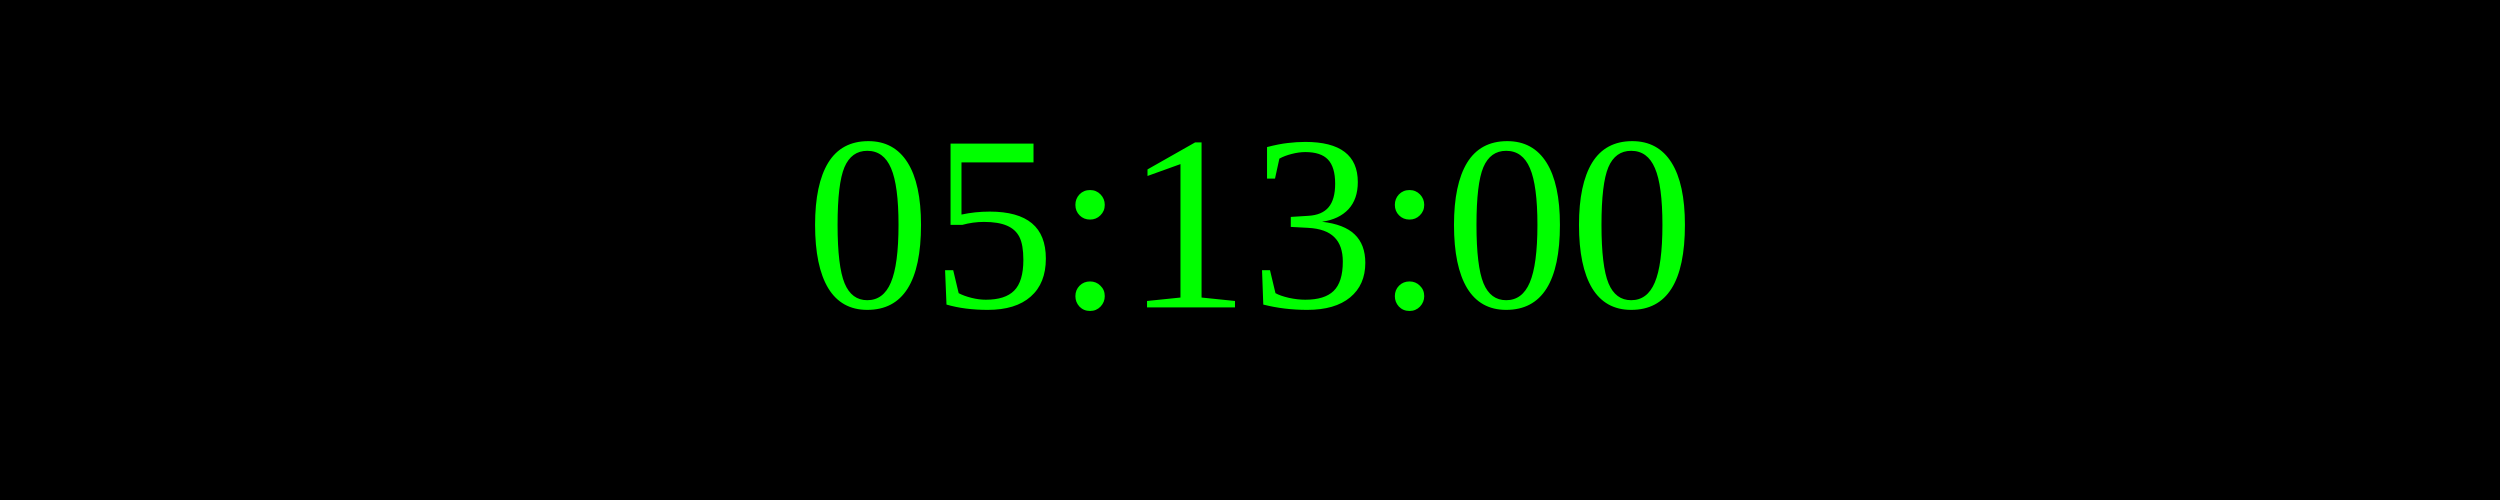
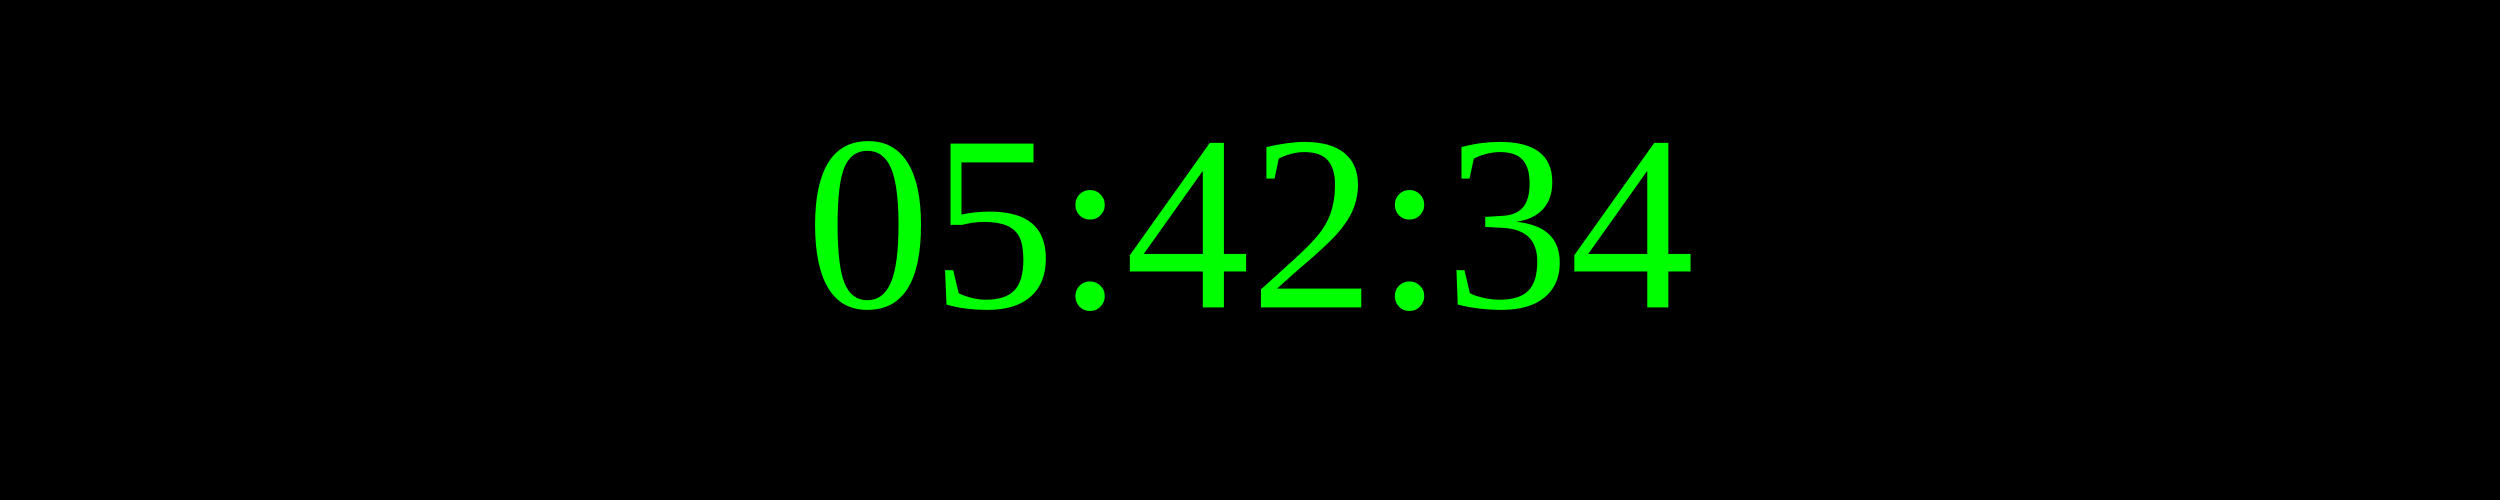
<svg xmlns="http://www.w3.org/2000/svg" width="250" height="50">
  <rect width="100%" height="100%" fill="black" />
  <text x="50%" y="50%" font-size="25" fill="lime" text-anchor="middle" dominant-baseline="middle">
- 05:13:00
+ 05:42:34
</text>
</svg>
